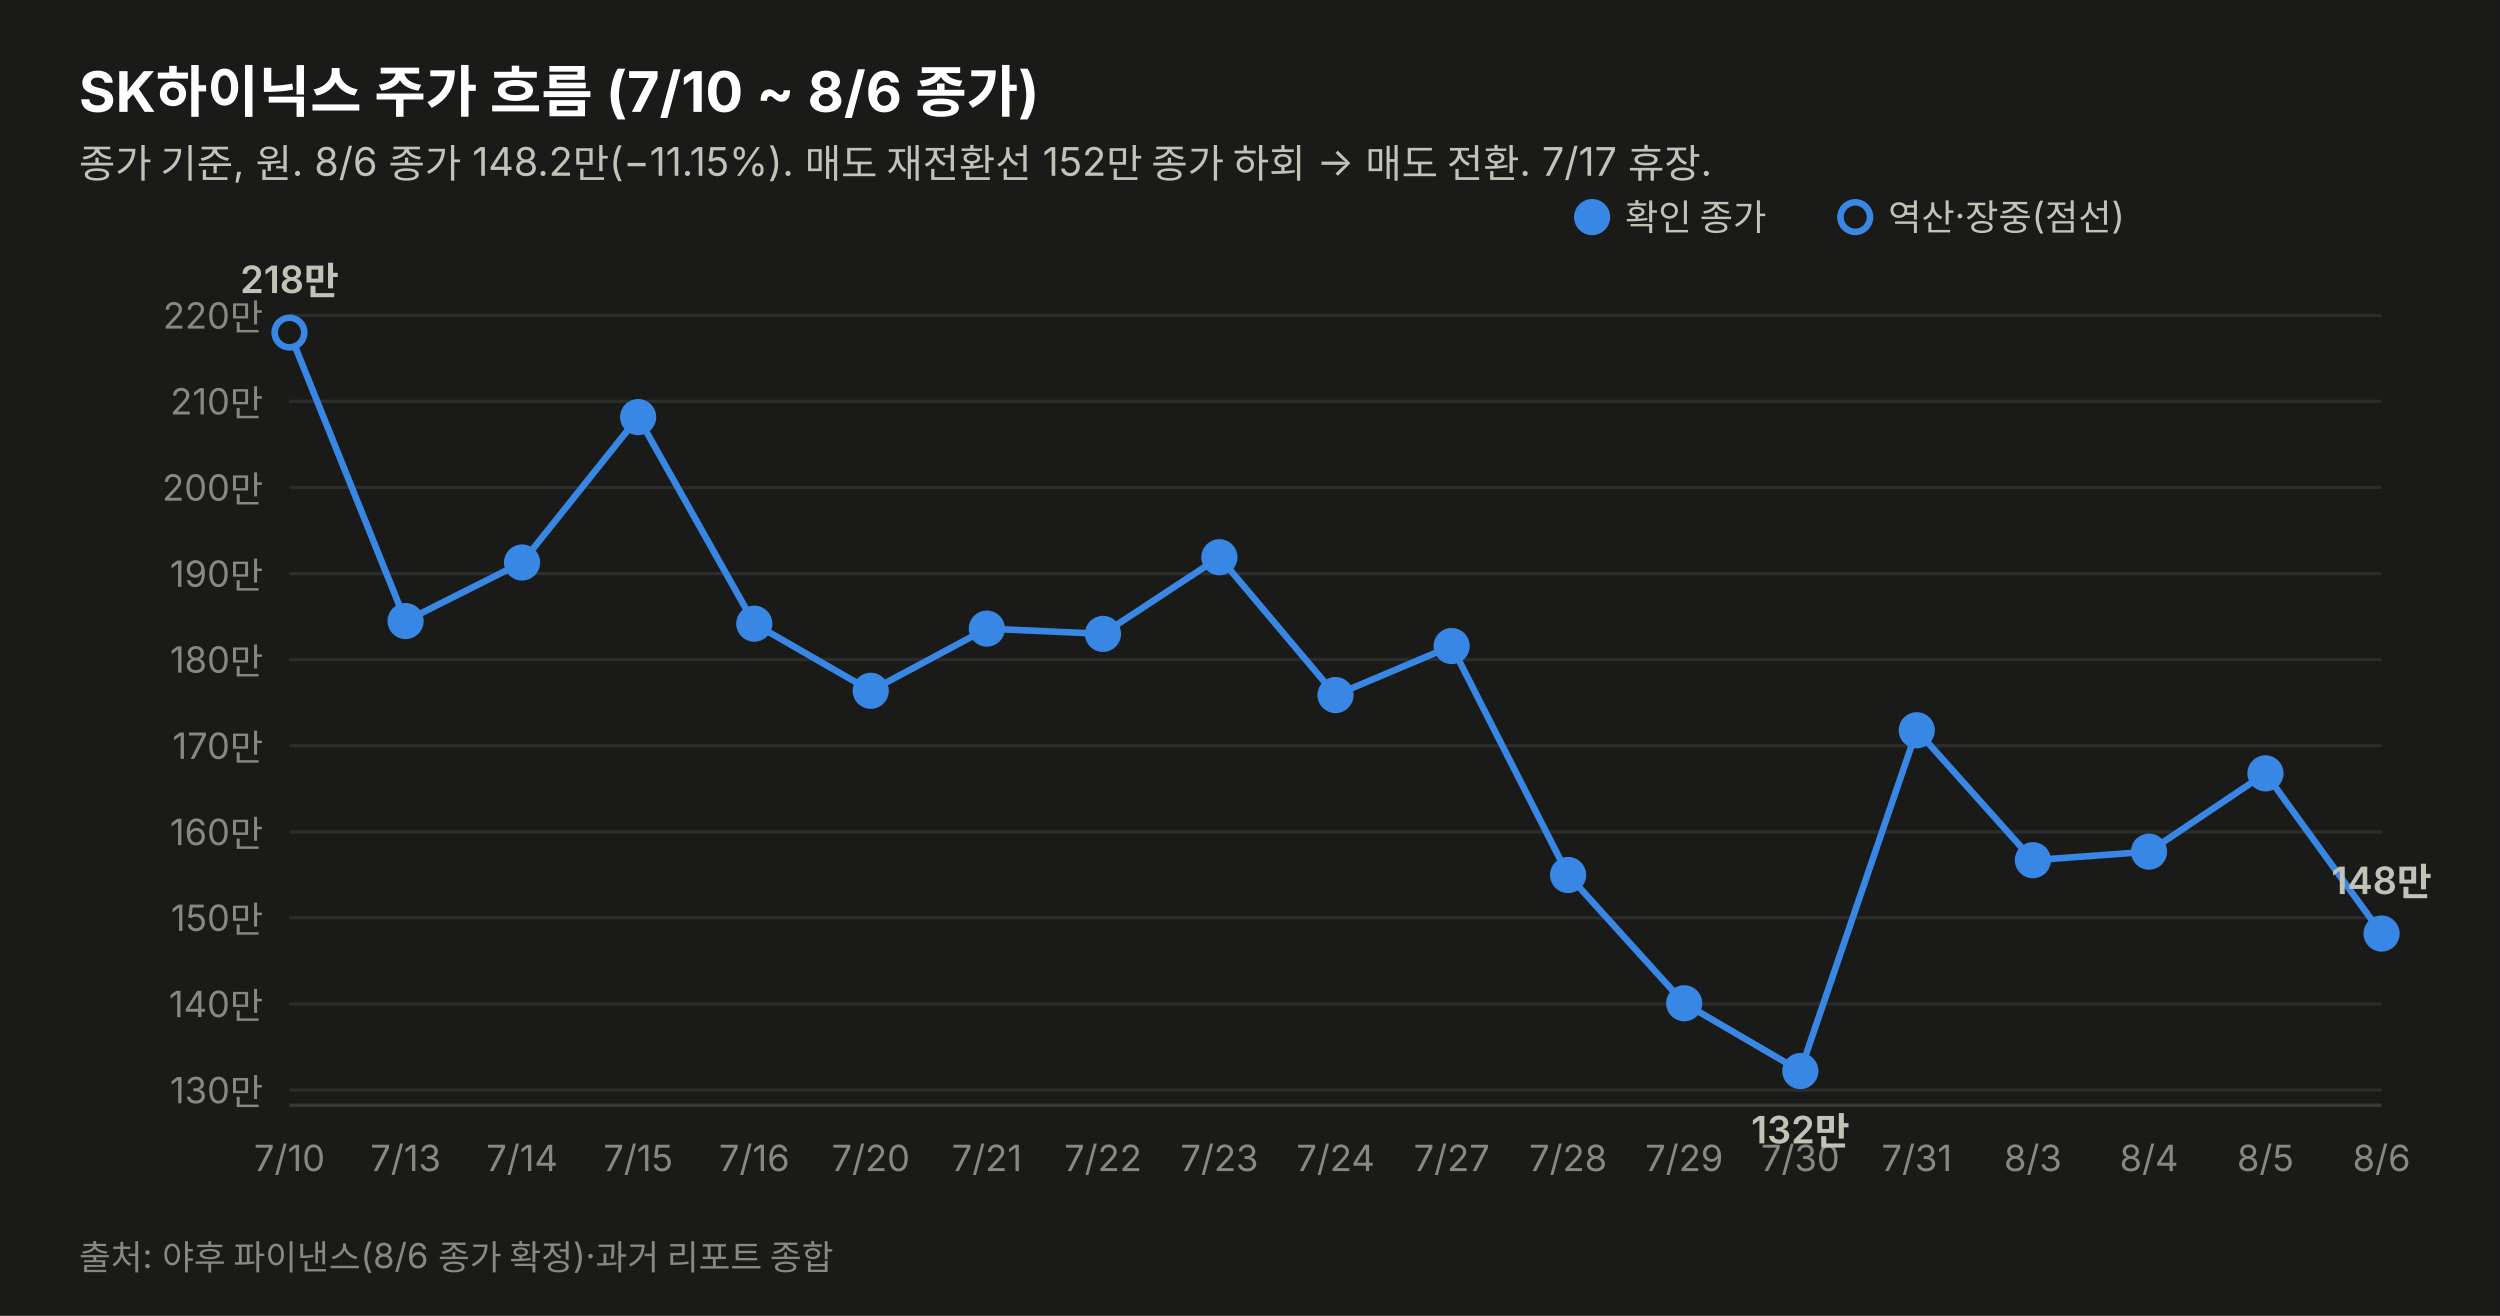
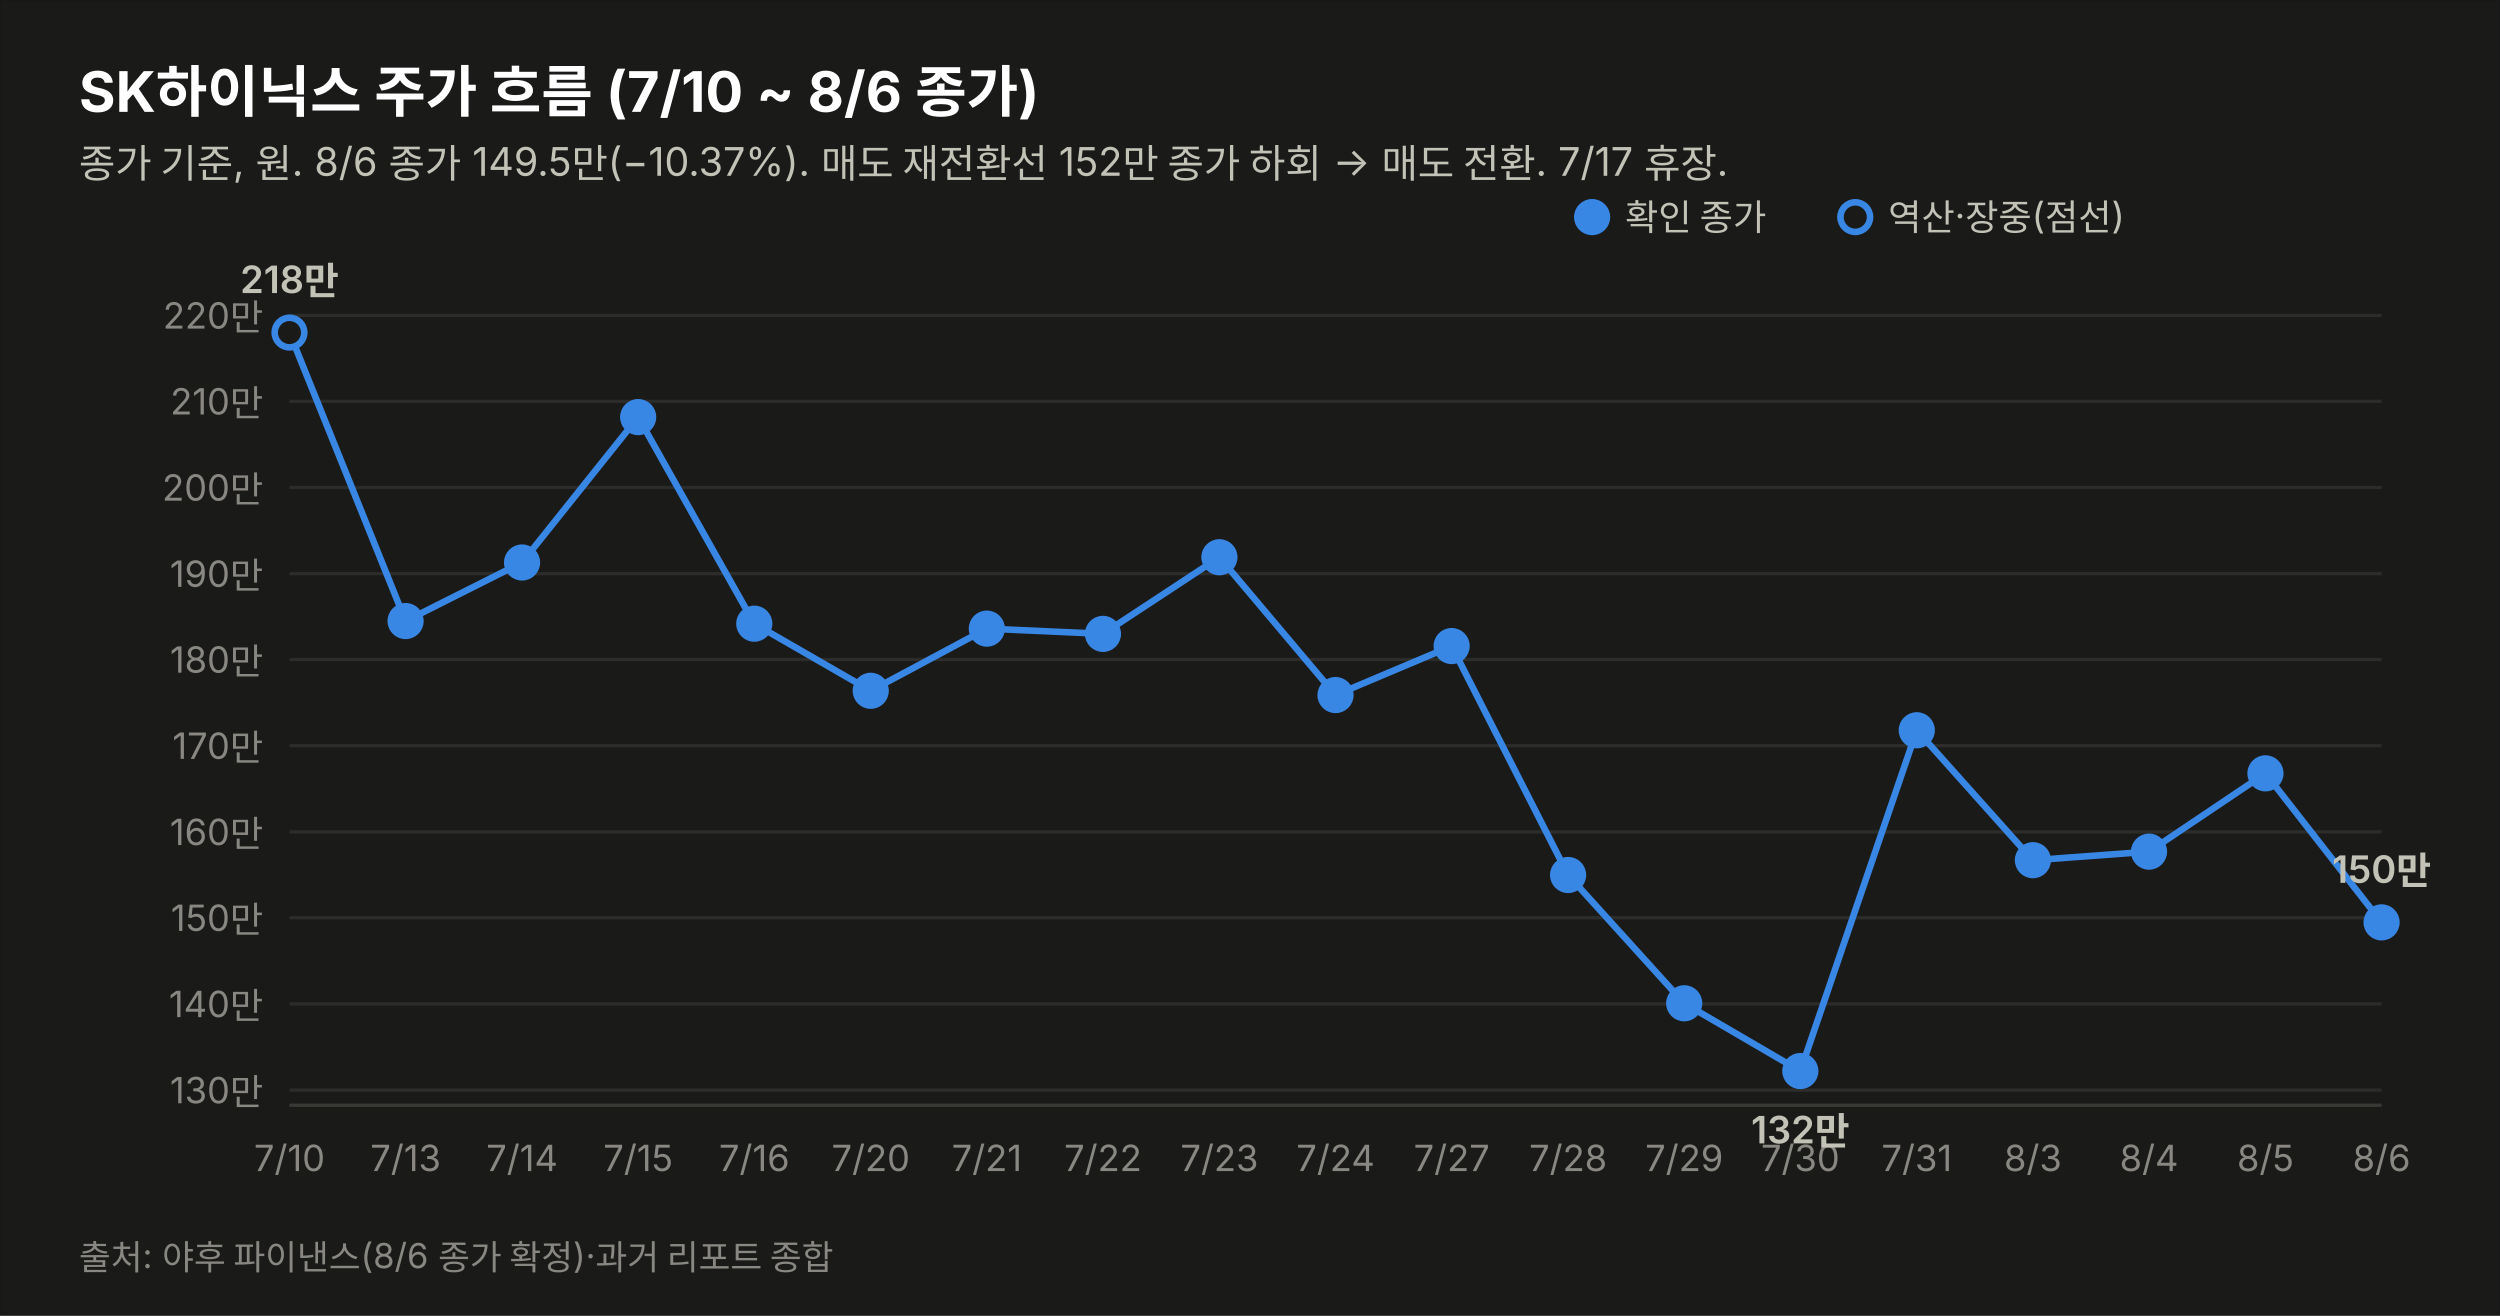
<svg xmlns="http://www.w3.org/2000/svg" width="760" height="400" viewBox="0 0 760 400" font-family="system-ui,-apple-system,&quot;Segoe UI&quot;,&quot;Malgun Gothic&quot;,&quot;Apple SD Gothic Neo&quot;,sans-serif">
  <rect width="760" height="400" fill="#1a1a19" stroke="rgba(11,11,11,0.10)" />
  <text x="24" y="34" font-size="17" font-weight="700" fill="#ffffff">SK하이닉스 주가 흐름 (7/10 ~ 8/6 종가)</text>
-   <text x="24" y="54" font-size="12" fill="#c3c2b7">종가 기준, 원. 8/6 종가 148.2만(−11.15%). 매도 재전환선 152만 종가 하회 → 매도 전환. 7/17 휴장.</text>
+   <text x="24" y="54" font-size="12" fill="#c3c2b7">종가 기준, 원. 8/6 종가 149.5만(−10.37%). 매도 재전환선 152만 종가 하회 → 매도 전환. 7/17 휴장.</text>
  <line x1="88" y1="331.4" x2="724" y2="331.4" stroke="#2c2c2a" stroke-width="1" />
  <text x="80" y="335.4" font-size="11" fill="#898781" text-anchor="end" style="font-variant-numeric:tabular-nums">130만</text>
  <line x1="88" y1="305.2" x2="724" y2="305.2" stroke="#2c2c2a" stroke-width="1" />
  <text x="80" y="309.2" font-size="11" fill="#898781" text-anchor="end" style="font-variant-numeric:tabular-nums">140만</text>
  <line x1="88" y1="279.0" x2="724" y2="279.0" stroke="#2c2c2a" stroke-width="1" />
  <text x="80" y="283.0" font-size="11" fill="#898781" text-anchor="end" style="font-variant-numeric:tabular-nums">150만</text>
  <line x1="88" y1="252.9" x2="724" y2="252.9" stroke="#2c2c2a" stroke-width="1" />
  <text x="80" y="256.9" font-size="11" fill="#898781" text-anchor="end" style="font-variant-numeric:tabular-nums">160만</text>
  <line x1="88" y1="226.7" x2="724" y2="226.7" stroke="#2c2c2a" stroke-width="1" />
  <text x="80" y="230.7" font-size="11" fill="#898781" text-anchor="end" style="font-variant-numeric:tabular-nums">170만</text>
  <line x1="88" y1="200.5" x2="724" y2="200.5" stroke="#2c2c2a" stroke-width="1" />
  <text x="80" y="204.5" font-size="11" fill="#898781" text-anchor="end" style="font-variant-numeric:tabular-nums">180만</text>
  <line x1="88" y1="174.4" x2="724" y2="174.4" stroke="#2c2c2a" stroke-width="1" />
  <text x="80" y="178.4" font-size="11" fill="#898781" text-anchor="end" style="font-variant-numeric:tabular-nums">190만</text>
  <line x1="88" y1="148.2" x2="724" y2="148.2" stroke="#2c2c2a" stroke-width="1" />
  <text x="80" y="152.2" font-size="11" fill="#898781" text-anchor="end" style="font-variant-numeric:tabular-nums">200만</text>
  <line x1="88" y1="122.0" x2="724" y2="122.0" stroke="#2c2c2a" stroke-width="1" />
  <text x="80" y="126.0" font-size="11" fill="#898781" text-anchor="end" style="font-variant-numeric:tabular-nums">210만</text>
  <line x1="88" y1="95.9" x2="724" y2="95.9" stroke="#2c2c2a" stroke-width="1" />
  <text x="80" y="99.9" font-size="11" fill="#898781" text-anchor="end" style="font-variant-numeric:tabular-nums">220만</text>
  <line x1="88" y1="336" x2="724" y2="336" stroke="#383835" stroke-width="1" />
-   <path d="M88.0,101.1 L123.3,188.8 L158.7,171.0 L194.0,126.8 L229.3,189.6 L264.7,210.0 L300.0,191.1 L335.3,192.7 L370.7,169.4 L406.0,211.3 L441.3,196.4 L476.7,266.0 L512.0,305.0 L547.3,325.6 L582.7,222.0 L618.0,261.5 L653.3,258.9 L688.7,235.1 L724.0,283.8" fill="none" stroke="#3987e5" stroke-width="2" />
+   <path d="M88.0,101.1 L123.3,188.8 L158.7,171.0 L194.0,126.8 L229.3,189.6 L264.7,210.0 L300.0,191.1 L335.3,192.7 L370.7,169.4 L406.0,211.3 L441.3,196.4 L476.7,266.0 L512.0,305.0 L547.3,325.6 L582.7,222.0 L618.0,261.5 L653.3,258.9 L688.7,235.1 L724.0,280.4" fill="none" stroke="#3987e5" stroke-width="2" />
  <circle cx="88.0" cy="101.1" r="4.5" fill="#1a1a19" stroke="#3987e5" stroke-width="2" />
  <text x="88.0" y="356" font-size="11" fill="#898781" text-anchor="middle">7/10</text>
  <text x="88.0" y="89.1" font-size="11.5" font-weight="600" fill="#c3c2b7" text-anchor="middle" style="font-variant-numeric:tabular-nums">218만</text>
  <circle cx="123.3" cy="188.8" r="4.5" fill="#3987e5" stroke="#3987e5" stroke-width="2" />
  <text x="123.3" y="356" font-size="11" fill="#898781" text-anchor="middle">7/13</text>
  <circle cx="158.7" cy="171.0" r="4.5" fill="#3987e5" stroke="#3987e5" stroke-width="2" />
  <text x="158.7" y="356" font-size="11" fill="#898781" text-anchor="middle">7/14</text>
  <circle cx="194.0" cy="126.8" r="4.5" fill="#3987e5" stroke="#3987e5" stroke-width="2" />
  <text x="194.0" y="356" font-size="11" fill="#898781" text-anchor="middle">7/15</text>
  <circle cx="229.3" cy="189.6" r="4.5" fill="#3987e5" stroke="#3987e5" stroke-width="2" />
  <text x="229.3" y="356" font-size="11" fill="#898781" text-anchor="middle">7/16</text>
  <circle cx="264.7" cy="210.0" r="4.5" fill="#3987e5" stroke="#3987e5" stroke-width="2" />
  <text x="264.7" y="356" font-size="11" fill="#898781" text-anchor="middle">7/20</text>
  <circle cx="300.0" cy="191.1" r="4.5" fill="#3987e5" stroke="#3987e5" stroke-width="2" />
  <text x="300.0" y="356" font-size="11" fill="#898781" text-anchor="middle">7/21</text>
  <circle cx="335.3" cy="192.7" r="4.5" fill="#3987e5" stroke="#3987e5" stroke-width="2" />
  <text x="335.3" y="356" font-size="11" fill="#898781" text-anchor="middle">7/22</text>
  <circle cx="370.7" cy="169.4" r="4.5" fill="#3987e5" stroke="#3987e5" stroke-width="2" />
  <text x="370.7" y="356" font-size="11" fill="#898781" text-anchor="middle">7/23</text>
  <circle cx="406.0" cy="211.3" r="4.5" fill="#3987e5" stroke="#3987e5" stroke-width="2" />
  <text x="406.0" y="356" font-size="11" fill="#898781" text-anchor="middle">7/24</text>
  <circle cx="441.3" cy="196.4" r="4.5" fill="#3987e5" stroke="#3987e5" stroke-width="2" />
  <text x="441.3" y="356" font-size="11" fill="#898781" text-anchor="middle">7/27</text>
  <circle cx="476.7" cy="266.0" r="4.5" fill="#3987e5" stroke="#3987e5" stroke-width="2" />
  <text x="476.7" y="356" font-size="11" fill="#898781" text-anchor="middle">7/28</text>
  <circle cx="512.0" cy="305.0" r="4.5" fill="#3987e5" stroke="#3987e5" stroke-width="2" />
  <text x="512.0" y="356" font-size="11" fill="#898781" text-anchor="middle">7/29</text>
  <circle cx="547.3" cy="325.6" r="4.5" fill="#3987e5" stroke="#3987e5" stroke-width="2" />
  <text x="547.3" y="356" font-size="11" fill="#898781" text-anchor="middle">7/30</text>
  <text x="547.3" y="347.6" font-size="11.5" font-weight="600" fill="#c3c2b7" text-anchor="middle" style="font-variant-numeric:tabular-nums">132만</text>
  <circle cx="582.7" cy="222.0" r="4.5" fill="#3987e5" stroke="#3987e5" stroke-width="2" />
  <text x="582.7" y="356" font-size="11" fill="#898781" text-anchor="middle">7/31</text>
  <circle cx="618.0" cy="261.5" r="4.5" fill="#3987e5" stroke="#3987e5" stroke-width="2" />
  <text x="618.0" y="356" font-size="11" fill="#898781" text-anchor="middle">8/3</text>
  <circle cx="653.3" cy="258.9" r="4.5" fill="#3987e5" stroke="#3987e5" stroke-width="2" />
  <text x="653.3" y="356" font-size="11" fill="#898781" text-anchor="middle">8/4</text>
  <circle cx="688.7" cy="235.1" r="4.5" fill="#3987e5" stroke="#3987e5" stroke-width="2" />
  <text x="688.7" y="356" font-size="11" fill="#898781" text-anchor="middle">8/5</text>
-   <circle cx="724.0" cy="283.8" r="4.5" fill="#3987e5" stroke="#3987e5" stroke-width="2" />
+   <circle cx="724.0" cy="280.4" r="4.5" fill="#3987e5" stroke="#3987e5" stroke-width="2" />
  <text x="724.0" y="356" font-size="11" fill="#898781" text-anchor="middle">8/6</text>
-   <text x="724.0" y="271.8" font-size="11.5" font-weight="600" fill="#c3c2b7" text-anchor="middle" style="font-variant-numeric:tabular-nums">148만</text>
+   <text x="724.0" y="268.4" font-size="11.5" font-weight="600" fill="#c3c2b7" text-anchor="middle" style="font-variant-numeric:tabular-nums">150만</text>
  <circle cx="484" cy="66" r="4.5" fill="#3987e5" stroke="#3987e5" stroke-width="2" />
  <text x="494" y="70" font-size="11" fill="#c3c2b7">확인 종가</text>
  <circle cx="564" cy="66" r="4.5" fill="#1a1a19" stroke="#3987e5" stroke-width="2" />
  <text x="574" y="70" font-size="11" fill="#c3c2b7">역산·장중(점선)</text>
  <text x="24" y="386" font-size="10.5" fill="#898781">출처: 야후 파이낸스(8/6 종가 확정)·과거 리포트 종합</text>
</svg>
